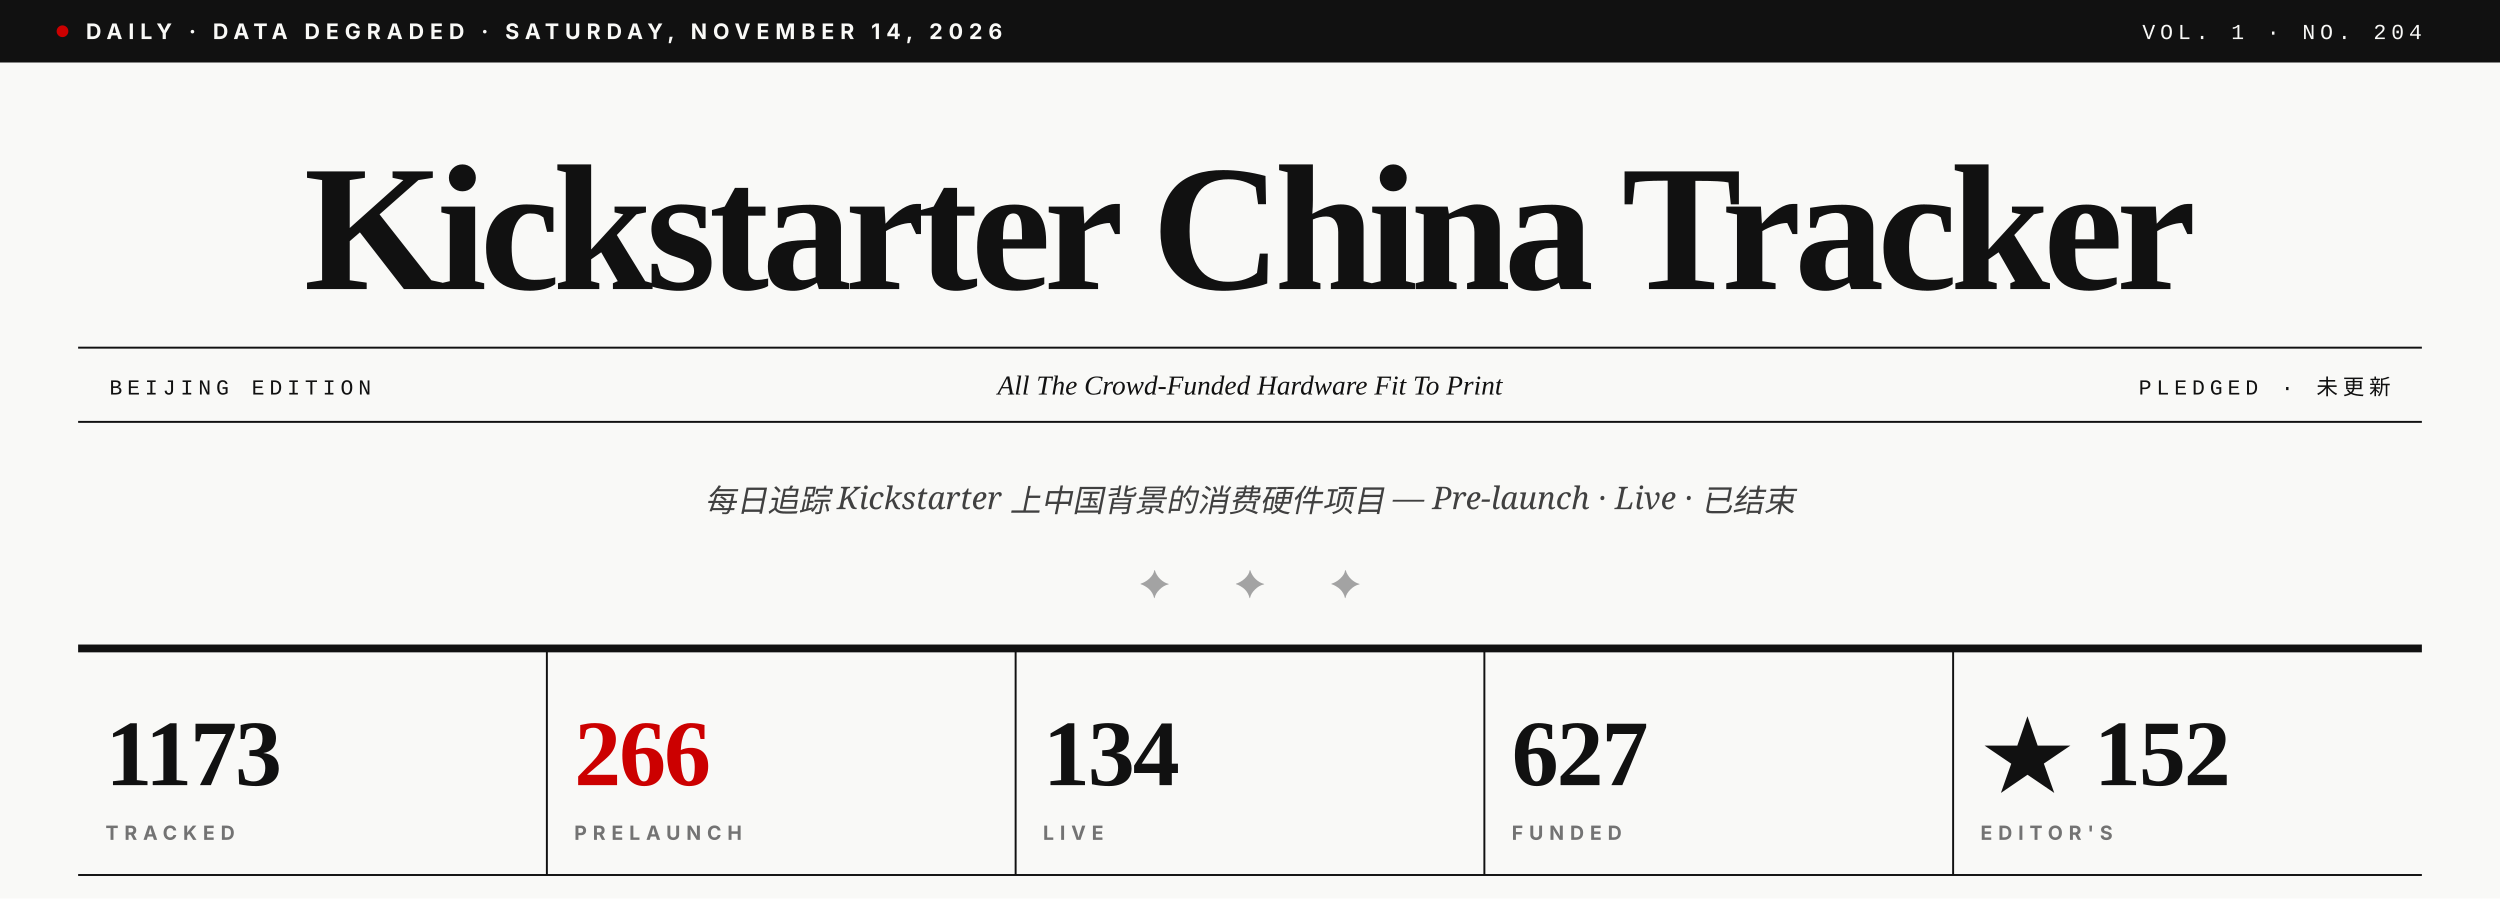
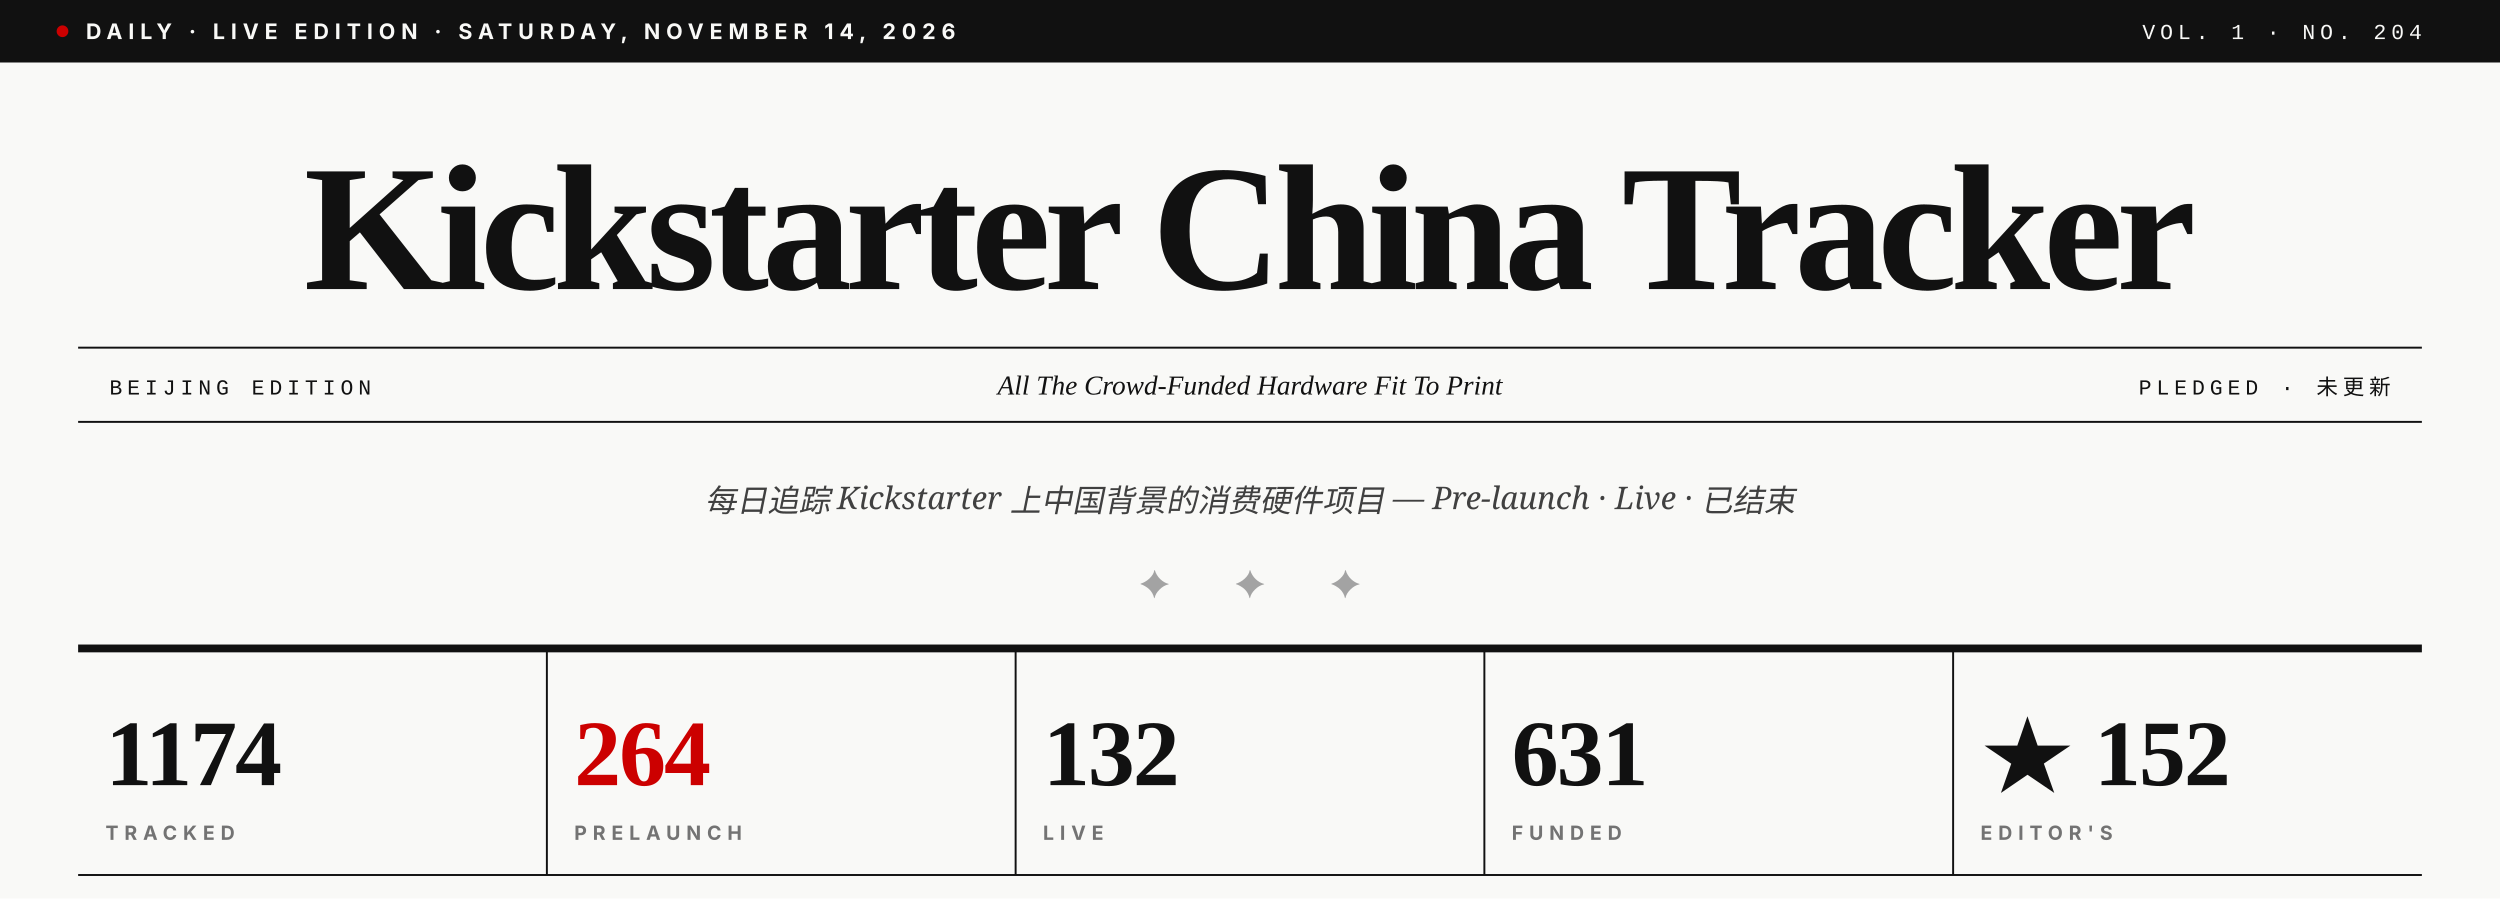
<svg xmlns="http://www.w3.org/2000/svg" viewBox="0 0 1280 460" role="img" aria-label="Kickstarter China Tracker · Vol. 1 · No. 204">
  <rect width="1280" height="460" fill="#F9F9F7" />
  <rect x="0" y="0" width="1280" height="32" fill="#111111" />
  <circle cx="32" cy="16" r="3" fill="#CC0000" />
-   <text x="44" y="20" font-family="Inter, Helvetica, sans-serif" font-size="11" font-weight="700" fill="#F9F9F7" letter-spacing="3">DAILY · DATA DEGRADED · SATURDAY, NOVEMBER 14, 2026</text>
+   <text x="44" y="20" font-family="Inter, Helvetica, sans-serif" font-size="11" font-weight="700" fill="#F9F9F7" letter-spacing="3">DAILY · LIVE EDITION · SATURDAY, NOVEMBER 14, 2026</text>
  <text x="1240" y="20" text-anchor="end" font-family="JetBrains Mono, Courier New, monospace" font-size="11" font-weight="500" fill="#F9F9F7" letter-spacing="2.5">VOL. 1 · NO. 204</text>
  <text x="640" y="148" text-anchor="middle" font-family="Playfair Display, Times New Roman, serif" font-size="92" font-weight="900" fill="#111111" letter-spacing="-3.5">Kickstarter China Tracker</text>
  <line x1="40" y1="178" x2="1240" y2="178" stroke="#111111" stroke-width="1" />
  <line x1="40" y1="216" x2="1240" y2="216" stroke="#111111" stroke-width="1" />
  <text x="56" y="202" font-family="JetBrains Mono, Courier New, monospace" font-size="11" font-weight="500" fill="#111111" letter-spacing="2.5">BEIJING EDITION</text>
  <text x="640" y="202" text-anchor="middle" font-family="Playfair Display, Times New Roman, serif" font-size="14" font-style="italic" fill="#111111">All The Crowd-Funded Hardware Fit To Print</text>
  <text x="1224" y="202" text-anchor="end" font-family="JetBrains Mono, Courier New, monospace" font-size="11" font-weight="500" fill="#111111" letter-spacing="2.5">PLEDGED · 未更新</text>
  <text x="640" y="262" text-anchor="middle" font-family="Lora, Georgia, serif" font-size="16" font-style="italic" fill="#404040">每日追踪 Kickstarter 上中国背景的消费硬件项目 — Pre-launch · Live · 已结束</text>
  <text x="640" y="306" text-anchor="middle" font-family="Playfair Display, Times New Roman, serif" font-size="20" fill="#A3A3A3" letter-spacing="14">✦  ✦  ✦</text>
  <line x1="40" y1="332" x2="1240" y2="332" stroke="#111111" stroke-width="4" />
-   <text x="54" y="402" font-family="Playfair Display, Times New Roman, serif" font-size="48" font-weight="900" fill="#111111" letter-spacing="-1">1173</text>
+   <text x="54" y="402" font-family="Playfair Display, Times New Roman, serif" font-size="48" font-weight="900" fill="#111111" letter-spacing="-1">1174</text>
  <text x="54" y="430" font-family="Inter, Helvetica, sans-serif" font-size="10" font-weight="700" fill="#737373" letter-spacing="3">TRACKED</text>
  <line x1="280" y1="332" x2="280" y2="448" stroke="#111111" stroke-width="1" />
-   <text x="294" y="402" font-family="Playfair Display, Times New Roman, serif" font-size="48" font-weight="900" fill="#CC0000" letter-spacing="-1">266</text>
+   <text x="294" y="402" font-family="Playfair Display, Times New Roman, serif" font-size="48" font-weight="900" fill="#CC0000" letter-spacing="-1">264</text>
  <text x="294" y="430" font-family="Inter, Helvetica, sans-serif" font-size="10" font-weight="700" fill="#737373" letter-spacing="3">PRELAUNCH</text>
  <line x1="520" y1="332" x2="520" y2="448" stroke="#111111" stroke-width="1" />
-   <text x="534" y="402" font-family="Playfair Display, Times New Roman, serif" font-size="48" font-weight="900" fill="#111111" letter-spacing="-1">134</text>
+   <text x="534" y="402" font-family="Playfair Display, Times New Roman, serif" font-size="48" font-weight="900" fill="#111111" letter-spacing="-1">132</text>
  <text x="534" y="430" font-family="Inter, Helvetica, sans-serif" font-size="10" font-weight="700" fill="#737373" letter-spacing="3">LIVE</text>
  <line x1="760" y1="332" x2="760" y2="448" stroke="#111111" stroke-width="1" />
-   <text x="774" y="402" font-family="Playfair Display, Times New Roman, serif" font-size="48" font-weight="900" fill="#111111" letter-spacing="-1">627</text>
+   <text x="774" y="402" font-family="Playfair Display, Times New Roman, serif" font-size="48" font-weight="900" fill="#111111" letter-spacing="-1">631</text>
  <text x="774" y="430" font-family="Inter, Helvetica, sans-serif" font-size="10" font-weight="700" fill="#737373" letter-spacing="3">FUNDED</text>
  <line x1="1000" y1="332" x2="1000" y2="448" stroke="#111111" stroke-width="1" />
  <text x="1014" y="402" font-family="Playfair Display, Times New Roman, serif" font-size="48" font-weight="900" fill="#111111" letter-spacing="-1">★ 152</text>
  <text x="1014" y="430" font-family="Inter, Helvetica, sans-serif" font-size="10" font-weight="700" fill="#737373" letter-spacing="3">EDITOR'S</text>
  <line x1="40" y1="448" x2="1240" y2="448" stroke="#111111" stroke-width="1" />
</svg>
